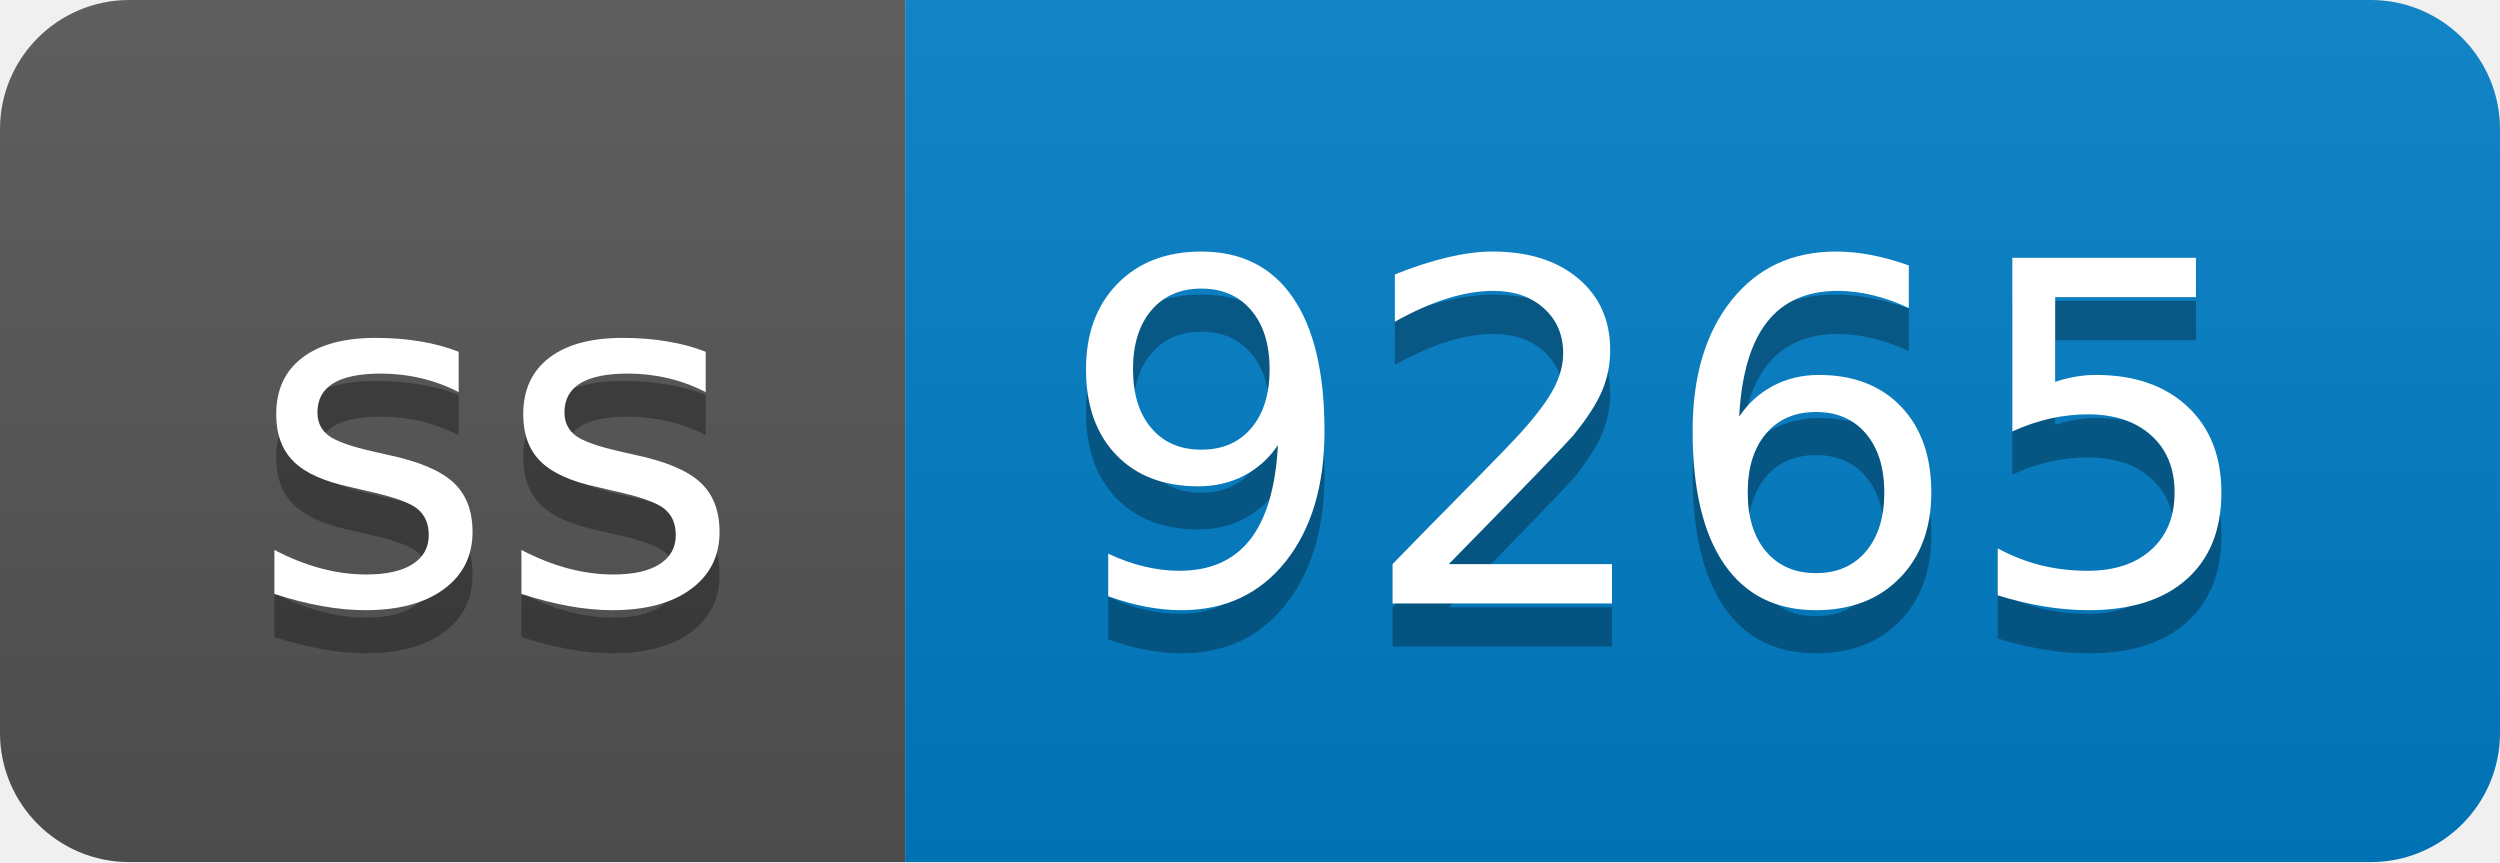
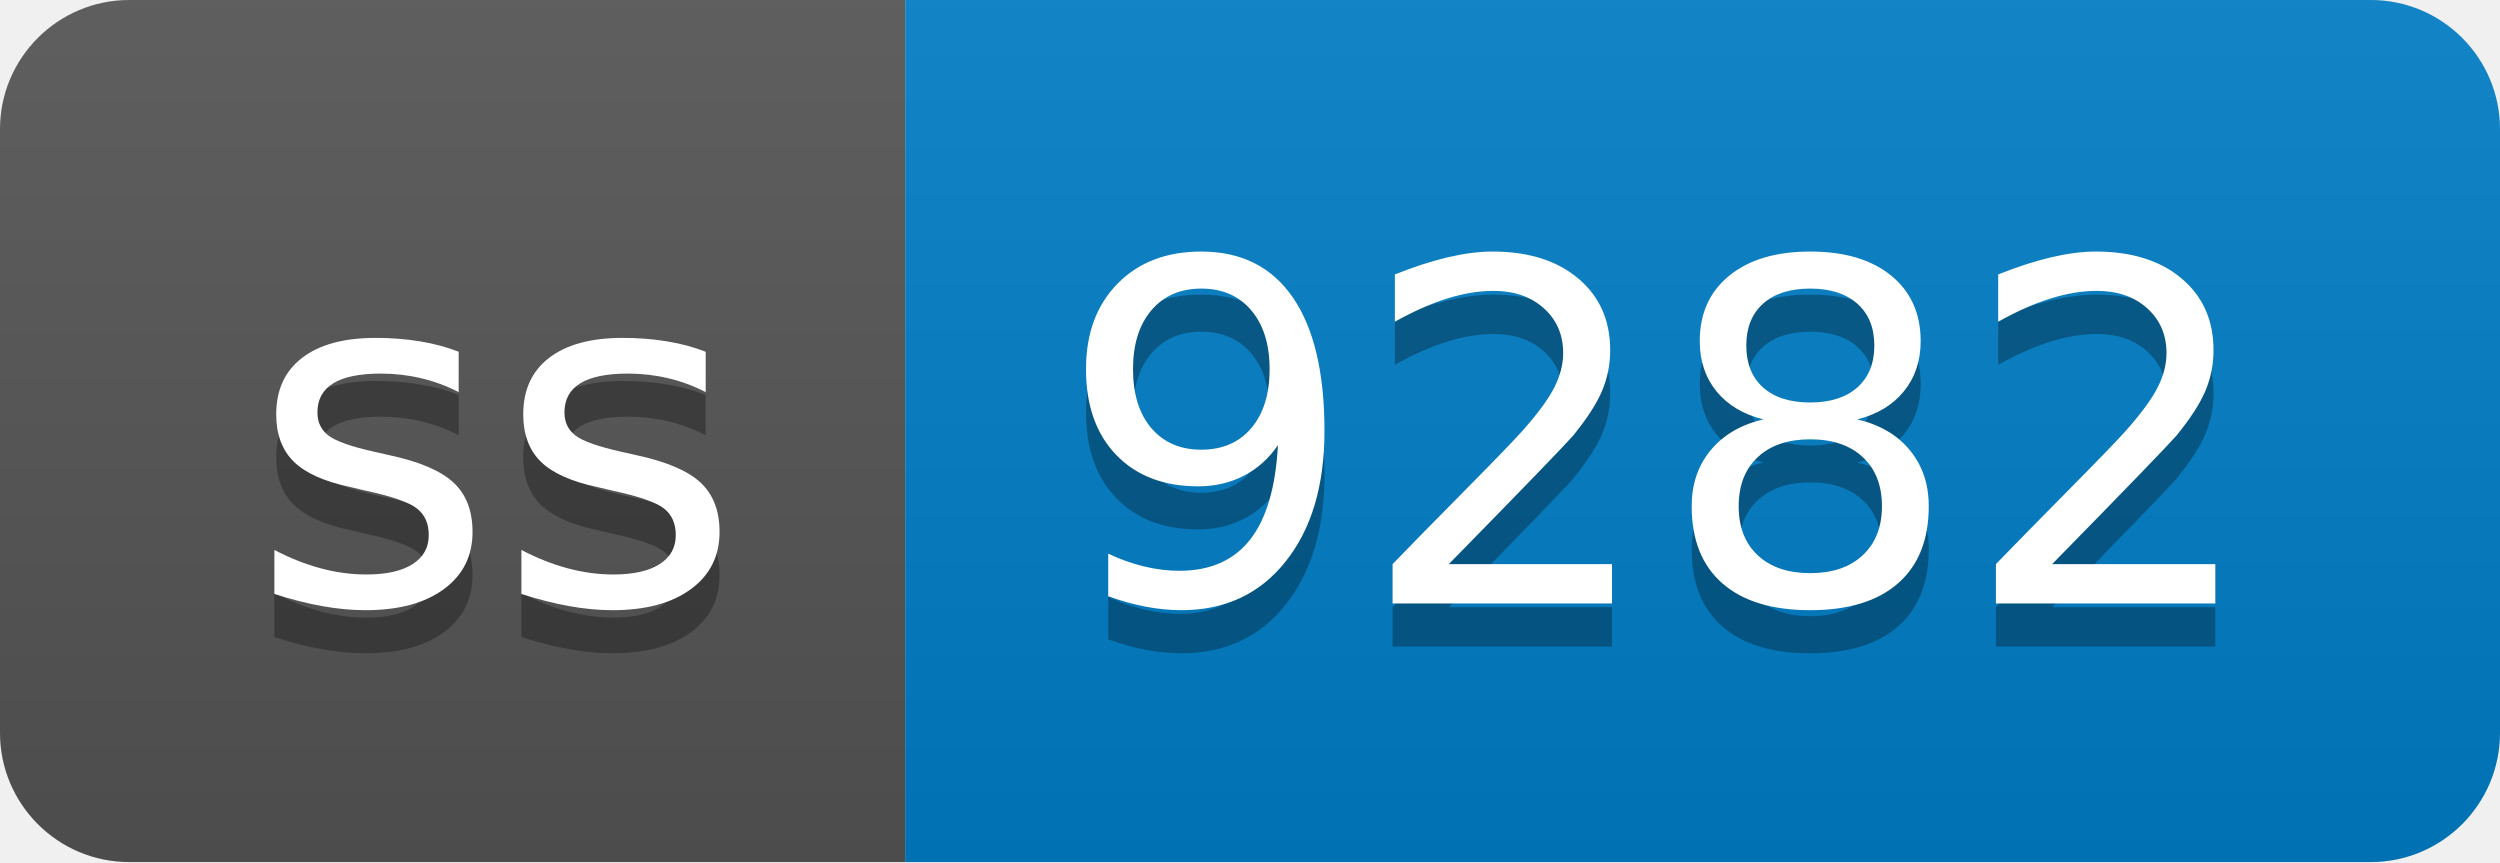
- <svg xmlns="http://www.w3.org/2000/svg" width="58" height="20" role="img" aria-label="ss: 9265">
+ <svg xmlns="http://www.w3.org/2000/svg" width="58" height="20" role="img" aria-label="ss: 9282">
  <linearGradient id="s" x2="0" y2="100%">
    <stop offset="0" stop-color="#bbb" stop-opacity=".1" />
    <stop offset="1" stop-opacity=".1" />
  </linearGradient>
  <clipPath id="r">
    <rect width="58" height="20" rx="3" fill="#fff" />
  </clipPath>
  <g clip-path="url(#r)">
    <rect width="21" height="20" fill="#555" />
    <rect x="21" width="37" height="20" fill="#007ec6" />
    <rect width="58" height="20" fill="url(#s)" />
  </g>
  <g fill="#fff" text-anchor="middle" font-family="Verdana,Geneva,DejaVu Sans,sans-serif" text-rendering="geometricPrecision" font-size="110">
    <text aria-hidden="true" x="115" y="150" fill="#010101" fill-opacity=".3" transform="scale(.1)" textLength="110">ss</text>
    <text x="115" y="140" transform="scale(.1)" fill="#fff" textLength="110">ss</text>
-     <text aria-hidden="true" x="385" y="150" fill="#010101" fill-opacity=".3" transform="scale(.1)" textLength="270">9265</text>
-     <text x="385" y="140" transform="scale(.1)" fill="#fff" textLength="270">9265</text>
+     <text aria-hidden="true" x="385" y="150" fill="#010101" fill-opacity=".3" transform="scale(.1)" textLength="270">9282</text>
+     <text x="385" y="140" transform="scale(.1)" fill="#fff" textLength="270">9282</text>
  </g>
</svg>
